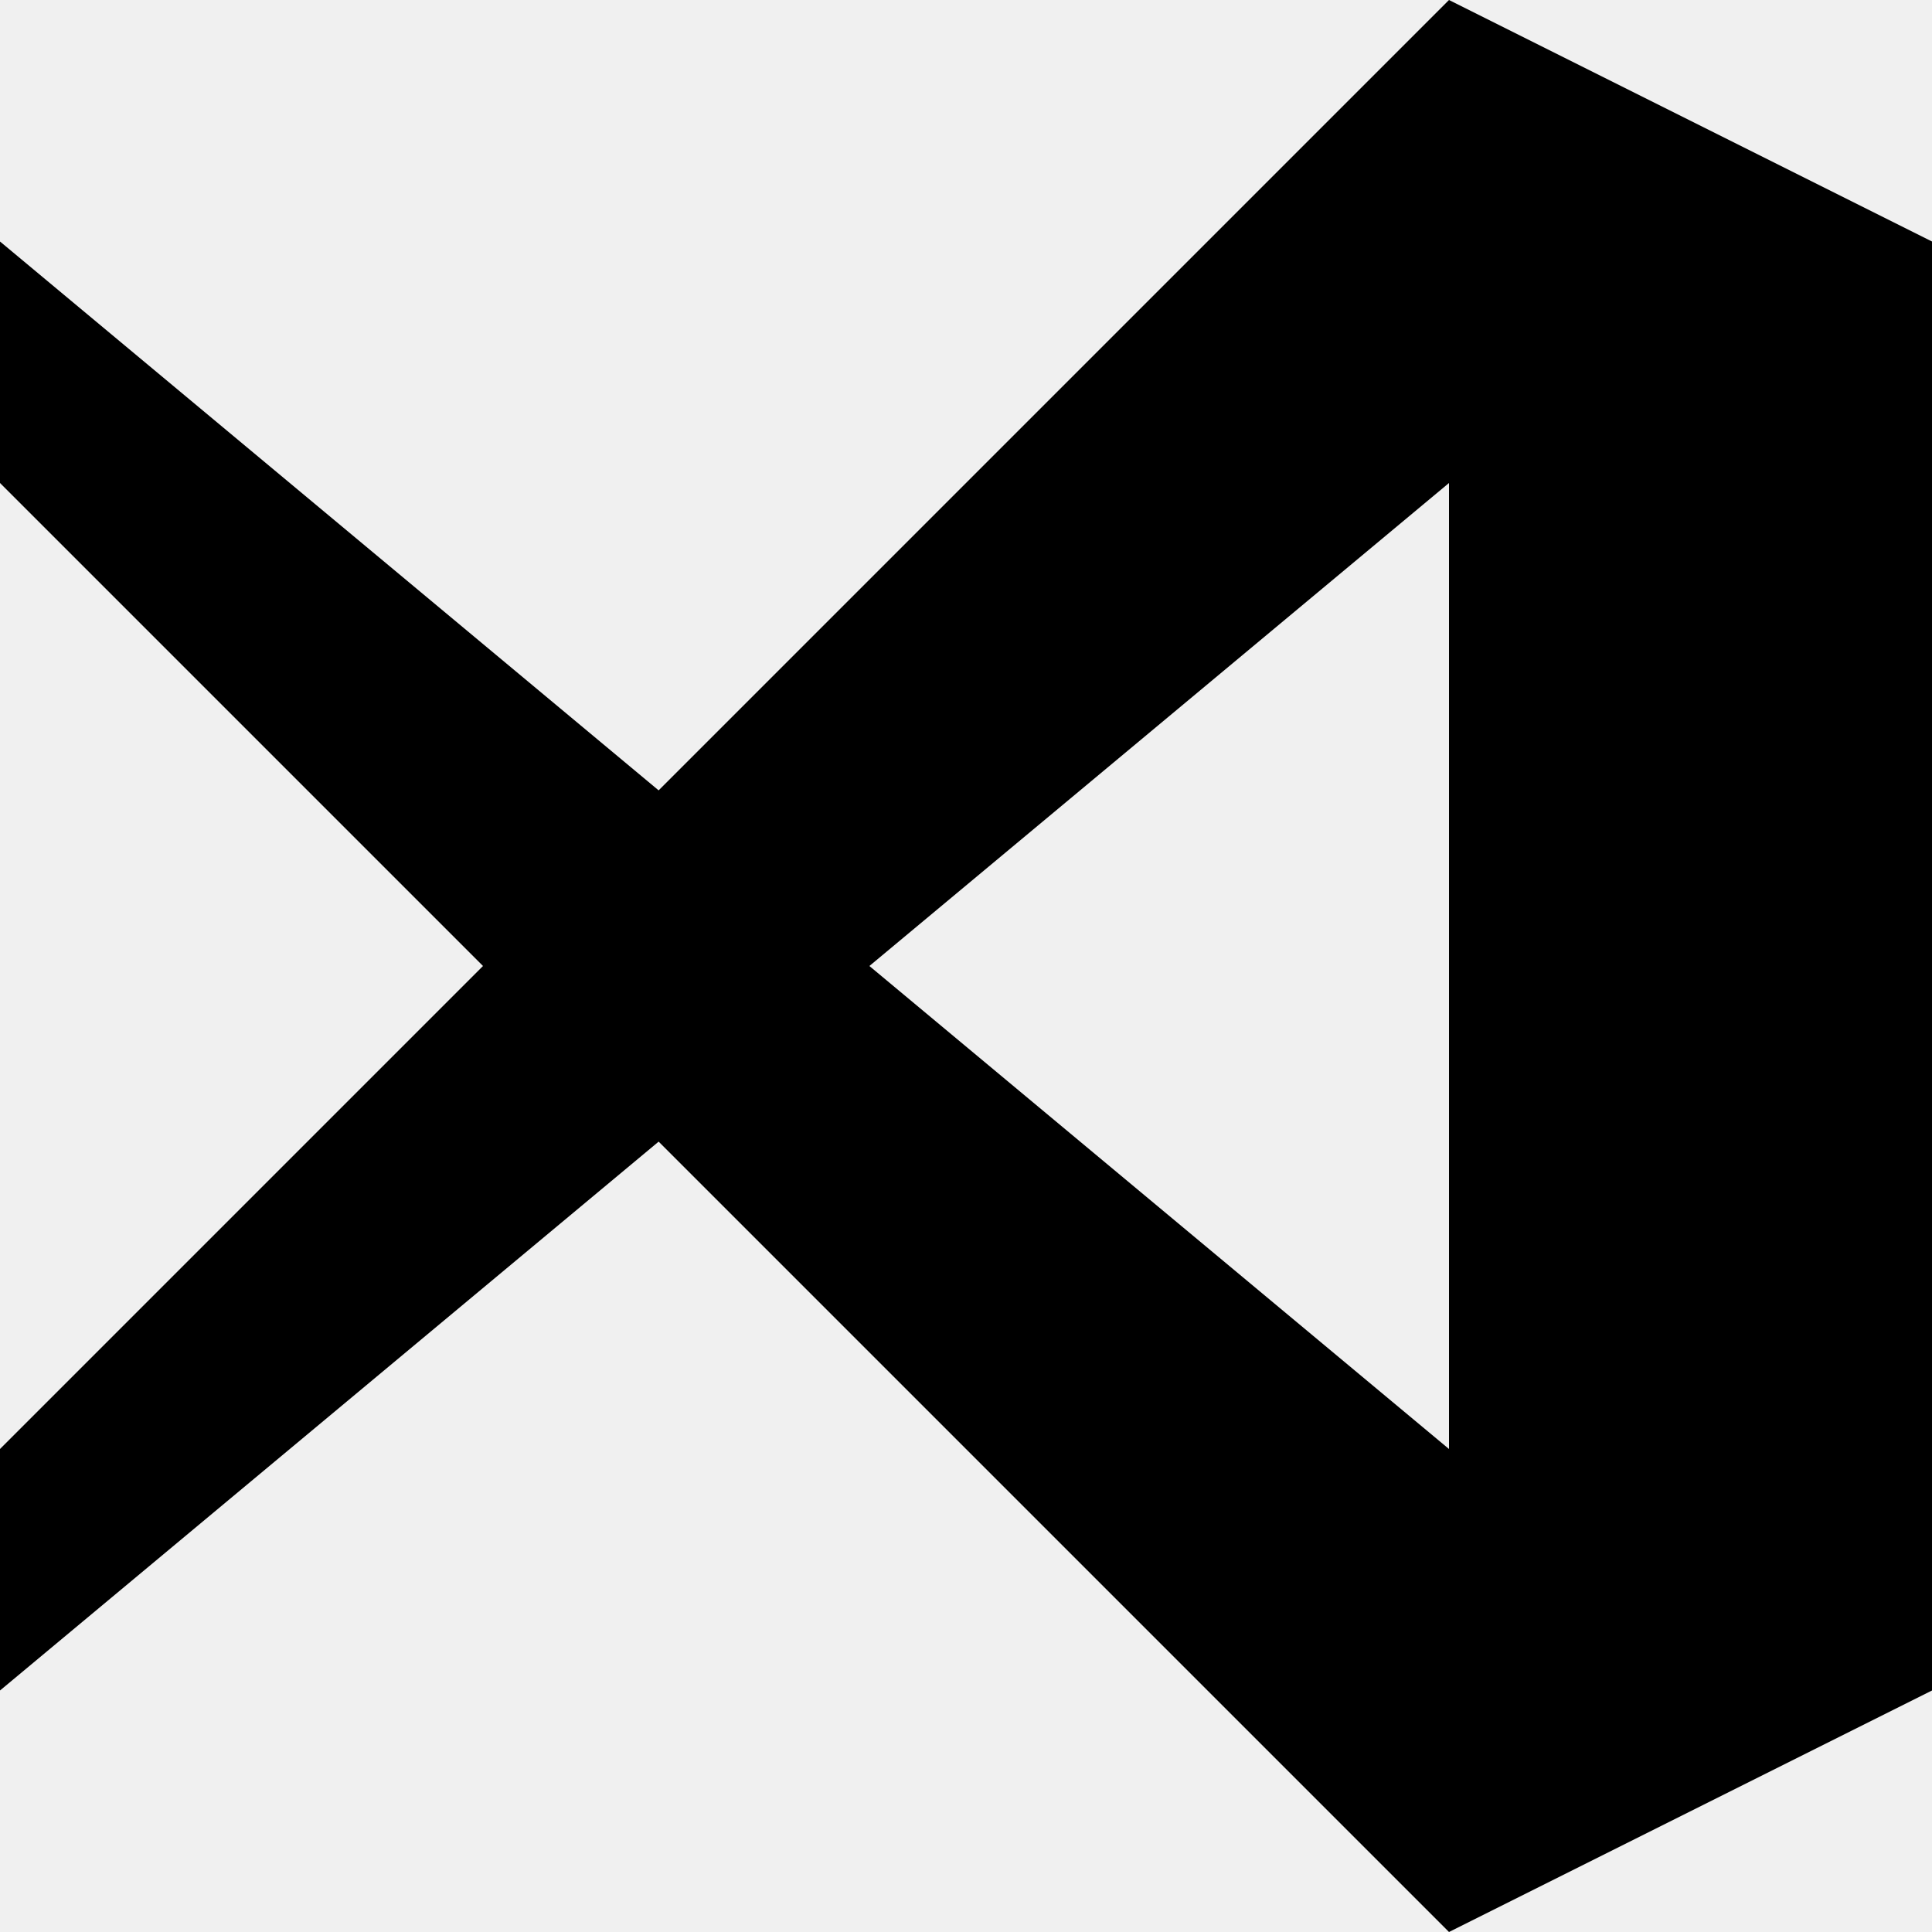
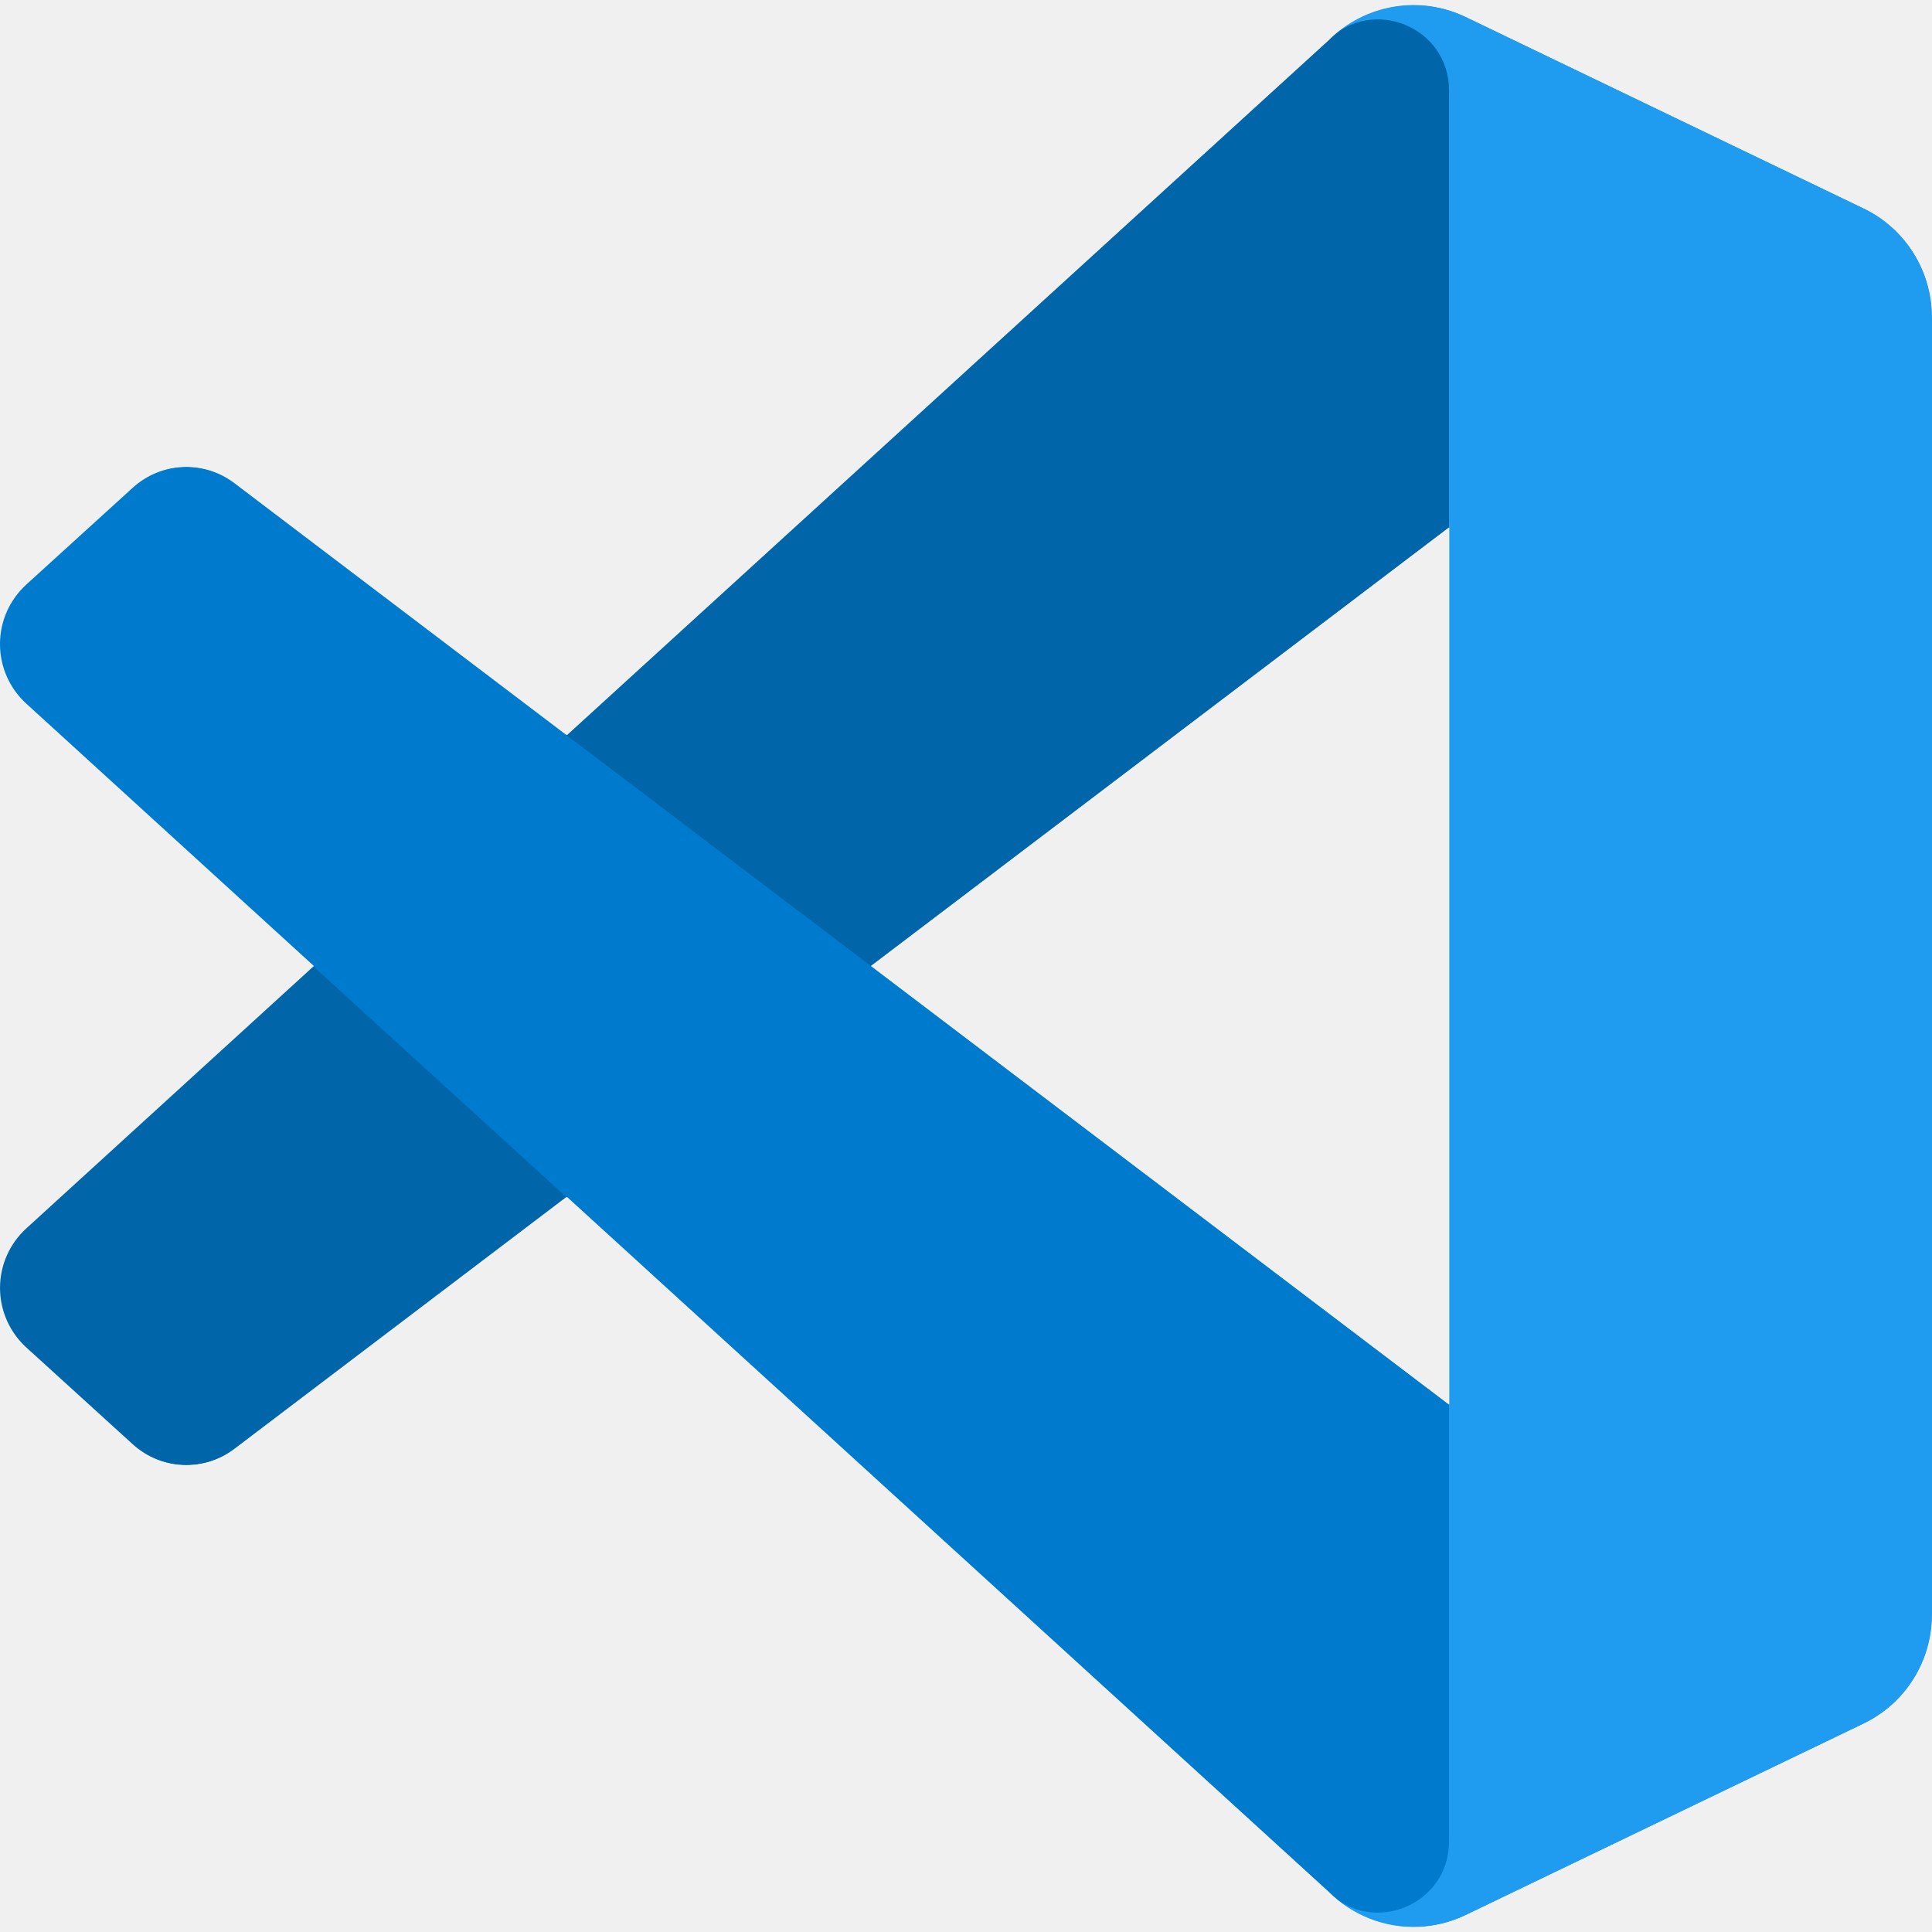
- <svg xmlns="http://www.w3.org/2000/svg" viewBox="0 0 8 8">
-   <path fill="currentColor" d="M6 2L0 7V6l6-6l2 1v6L6 8L0 2V1l6 5" />
+ <svg xmlns="http://www.w3.org/2000/svg" viewBox="0 0 128 128">
+   <mask id="tp-vscode-mask" width="128" height="128" x="0" y="0" maskUnits="userSpaceOnUse">
+     <path fill="#fff" fill-rule="evenodd" d="M90.767 127.126a7.968 7.968 0 0 0 6.35-.244l26.353-12.681a8 8 0 0 0 4.53-7.209V21.009a8 8 0 0 0-4.53-7.21L97.117 1.12a7.97 7.97 0 0 0-9.093 1.548l-50.45 46.026L15.6 32.013a5.328 5.328 0 0 0-6.807.302l-7.048 6.411a5.335 5.335 0 0 0-.006 7.888L20.796 64 1.74 81.387a5.336 5.336 0 0 0 .006 7.887l7.048 6.411a5.327 5.327 0 0 0 6.807.303l21.974-16.68 50.45 46.025a7.96 7.96 0 0 0 2.743 1.793Zm5.252-92.183L57.74 64l38.28 29.058V34.943Z" clip-rule="evenodd" />
+   </mask>
+   <g mask="url(#tp-vscode-mask)">
+     <path fill="#0065A9" d="M123.471 13.82 97.097 1.12A7.973 7.973 0 0 0 88 2.668L1.662 81.387a5.333 5.333 0 0 0 .006 7.887l7.052 6.411a5.333 5.333 0 0 0 6.811.303l103.971-78.875c3.488-2.646 8.498-.158 8.498 4.22v-.306a8.001 8.001 0 0 0-4.529-7.208Z" />
+     <path fill="#007ACC" d="m123.471 114.181-26.374 12.698A7.973 7.973 0 0 1 88 125.333L1.662 46.613a5.333 5.333 0 0 1 .006-7.887l7.052-6.411a5.333 5.333 0 0 1 6.811-.303l103.971 78.874c3.488 2.647 8.498.159 8.498-4.219v.306a8.001 8.001 0 0 1-4.529 7.208Z" />
+     <path fill="#1F9CF0" d="M97.098 126.882A7.977 7.977 0 0 1 88 125.333c2.952 2.952 8 .861 8-3.314V5.98c0-4.175-5.048-6.266-8-3.313a7.977 7.977 0 0 1 9.098-1.549L123.467 13.8A8 8 0 0 1 128 21.01v85.982a8 8 0 0 1-4.533 7.21l-26.369 12.681Z" />
+   </g>
</svg>
